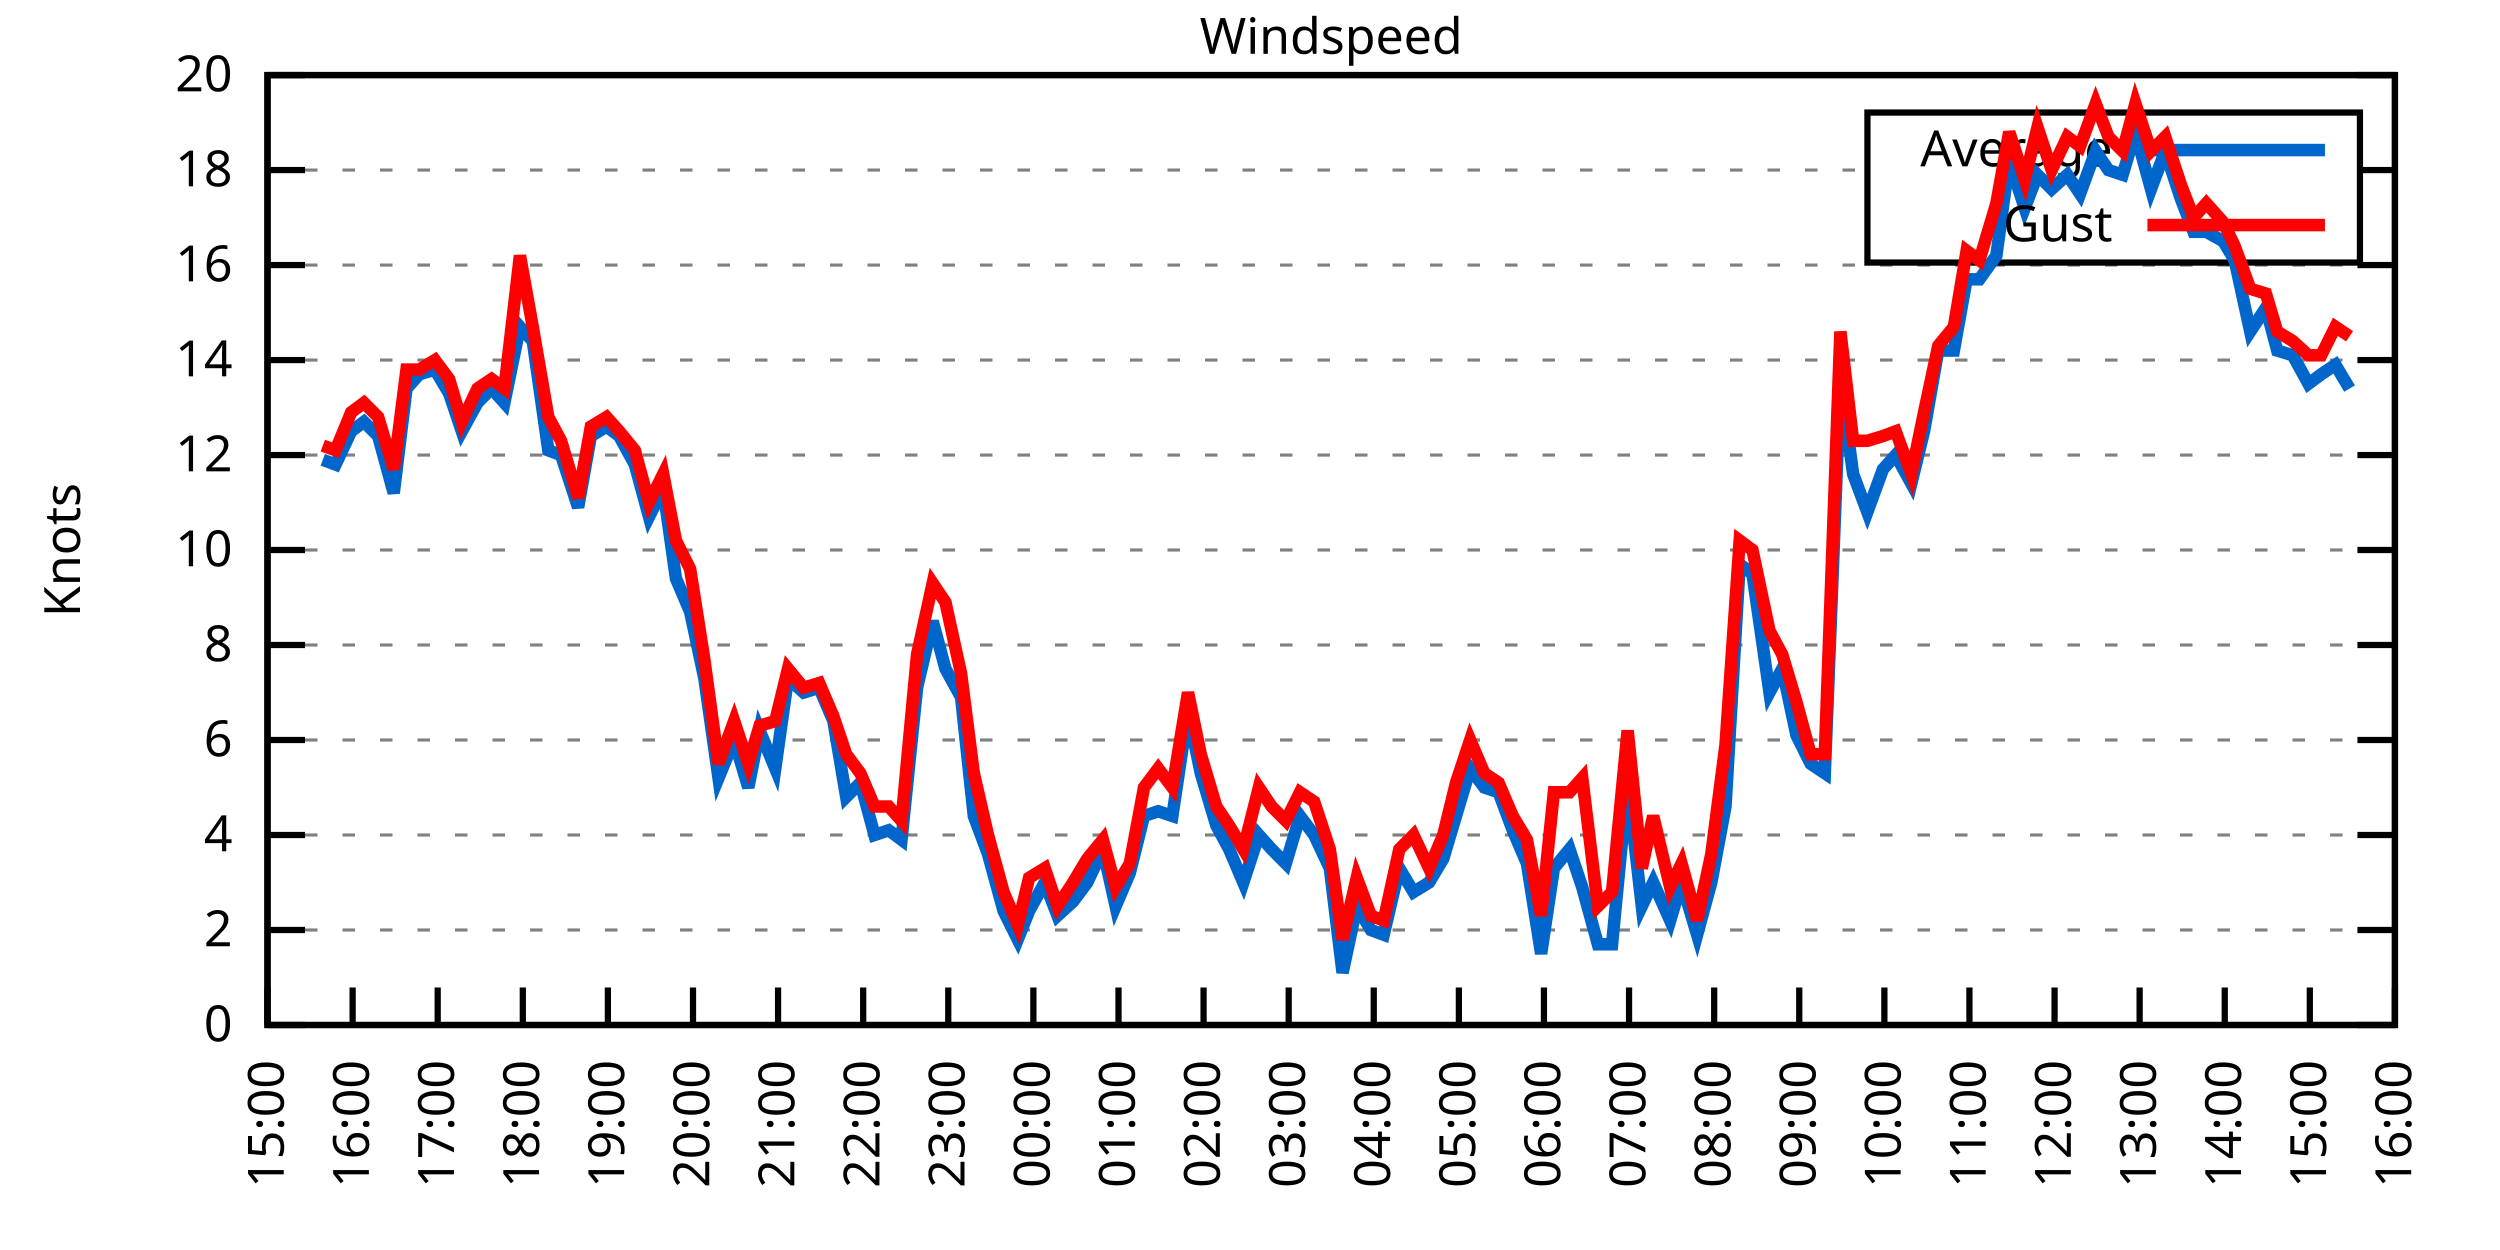
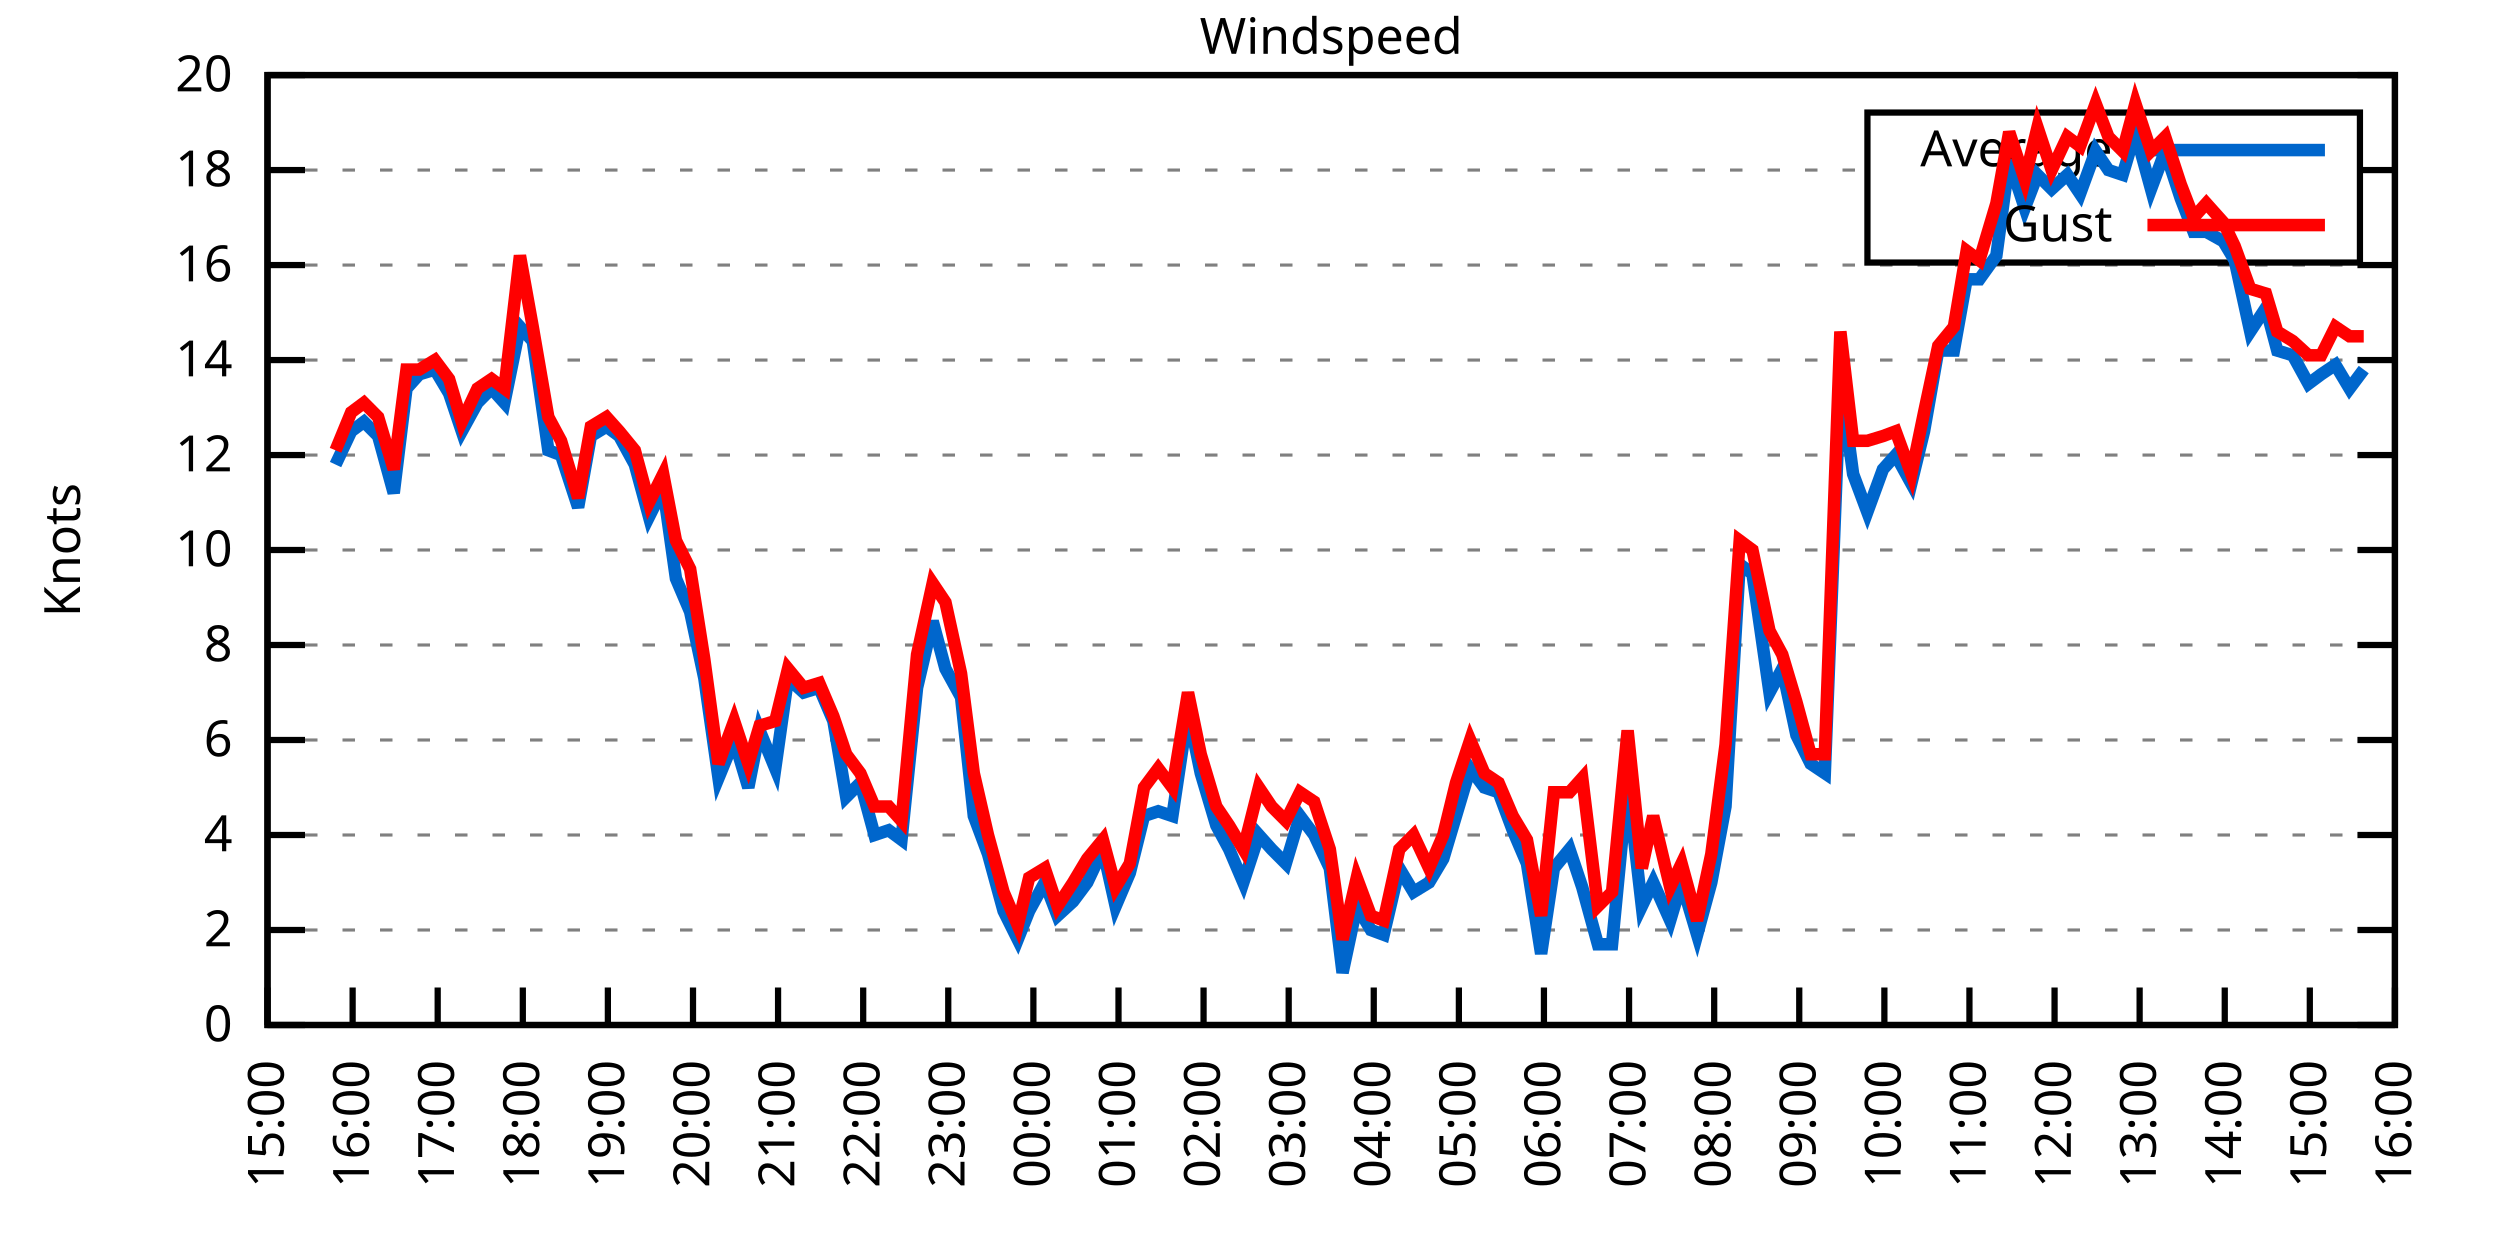
<svg xmlns="http://www.w3.org/2000/svg" xmlns:xlink="http://www.w3.org/1999/xlink" width="400" height="200" viewBox="0 0 400 200">
  <g id="gnuplot_canvas">
    <rect x="0" y="0" width="400" height="200" fill="none" />
    <defs>
      <circle id="gpDot" r="0.5" stroke-width="0.5" stroke="currentColor" />
      <path id="gpPt0" stroke-width="0.333" stroke="currentColor" d="M-1,0 h2 M0,-1 v2" />
      <path id="gpPt1" stroke-width="0.333" stroke="currentColor" d="M-1,-1 L1,1 M1,-1 L-1,1" />
      <path id="gpPt2" stroke-width="0.333" stroke="currentColor" d="M-1,0 L1,0 M0,-1 L0,1 M-1,-1 L1,1 M-1,1 L1,-1" />
      <rect id="gpPt3" stroke-width="0.333" stroke="currentColor" x="-1" y="-1" width="2" height="2" />
      <rect id="gpPt4" stroke-width="0.333" stroke="currentColor" fill="currentColor" x="-1" y="-1" width="2" height="2" />
      <circle id="gpPt5" stroke-width="0.333" stroke="currentColor" cx="0" cy="0" r="1" />
      <use xlink:href="#gpPt5" id="gpPt6" fill="currentColor" stroke="none" />
      <path id="gpPt7" stroke-width="0.333" stroke="currentColor" d="M0,-1.33 L-1.33,0.67 L1.33,0.67 z" />
      <use xlink:href="#gpPt7" id="gpPt8" fill="currentColor" stroke="none" />
      <use xlink:href="#gpPt7" id="gpPt9" stroke="currentColor" transform="rotate(180)" />
      <use xlink:href="#gpPt9" id="gpPt10" fill="currentColor" stroke="none" />
      <use xlink:href="#gpPt3" id="gpPt11" stroke="currentColor" transform="rotate(45)" />
      <use xlink:href="#gpPt11" id="gpPt12" fill="currentColor" stroke="none" />
      <path id="gpPt13" stroke-width="0.333" stroke="currentColor" d="M0,1.330 L1.265,0.411 L0.782,-1.067 L-0.782,-1.076 L-1.265,0.411 z" />
      <use xlink:href="#gpPt13" id="gpPt14" fill="currentColor" stroke="none" />
      <filter id="textbox" filterUnits="objectBoundingBox" x="0" y="0" height="1" width="1">
        <feFlood flood-color="white" flood-opacity="1" result="bgnd" />
        <feComposite in="SourceGraphic" in2="bgnd" operator="atop" />
      </filter>
      <filter id="greybox" filterUnits="objectBoundingBox" x="0" y="0" height="1" width="1">
        <feFlood flood-color="lightgrey" flood-opacity="1" result="grey" />
        <feComposite in="SourceGraphic" in2="grey" operator="atop" />
      </filter>
    </defs>
    <g fill="none" color="white" stroke="currentColor" stroke-width="1.00" stroke-linecap="butt" stroke-linejoin="miter">
</g>
    <g fill="none" color="black" stroke="currentColor" stroke-width="1.00" stroke-linecap="butt" stroke-linejoin="miter">
      <g stroke="none" shape-rendering="crispEdges">
        <polygon fill="rgb(255, 255, 255)" points="42.80,164.00 383.18,164.00 383.18,12.02 42.80,12.02 " />
      </g>
    </g>
    <g fill="none" color="black" stroke="currentColor" stroke-width="1.00" stroke-linecap="butt" stroke-linejoin="miter">
</g>
    <g fill="none" color="black" stroke="black" stroke-width="0.50" stroke-linecap="butt" stroke-linejoin="miter">
</g>
    <g fill="none" color="gray" stroke="currentColor" stroke-width="0.50" stroke-linecap="butt" stroke-linejoin="miter">
      <path stroke="gray" stroke-dasharray="2,4" class="gridline" d="M42.80,164.00 L383.19,164.00  " />
    </g>
    <g fill="none" color="gray" stroke="gray" stroke-width="1.00" stroke-linecap="butt" stroke-linejoin="miter">
</g>
    <g fill="none" color="black" stroke="currentColor" stroke-width="1.00" stroke-linecap="butt" stroke-linejoin="miter">
      <path stroke="black" d="M42.80,164.00 L48.80,164.00 M383.19,164.00 L377.19,164.00  " />
      <g transform="translate(37.20,166.60)" stroke="none" fill="black" font-family="Sans" font-size="8.00" text-anchor="end">
        <text>
          <tspan font-family="Sans"> 0</tspan>
        </text>
      </g>
    </g>
    <g fill="none" color="black" stroke="currentColor" stroke-width="1.00" stroke-linecap="butt" stroke-linejoin="miter">
</g>
    <g fill="none" color="black" stroke="black" stroke-width="0.50" stroke-linecap="butt" stroke-linejoin="miter">
</g>
    <g fill="none" color="gray" stroke="currentColor" stroke-width="0.50" stroke-linecap="butt" stroke-linejoin="miter">
      <path stroke="gray" stroke-dasharray="2,4" class="gridline" d="M42.80,148.80 L383.19,148.80  " />
    </g>
    <g fill="none" color="gray" stroke="gray" stroke-width="1.00" stroke-linecap="butt" stroke-linejoin="miter">
</g>
    <g fill="none" color="black" stroke="currentColor" stroke-width="1.00" stroke-linecap="butt" stroke-linejoin="miter">
      <path stroke="black" d="M42.80,148.80 L48.80,148.80 M383.19,148.80 L377.19,148.80  " />
      <g transform="translate(37.20,151.40)" stroke="none" fill="black" font-family="Sans" font-size="8.00" text-anchor="end">
        <text>
          <tspan font-family="Sans"> 2</tspan>
        </text>
      </g>
    </g>
    <g fill="none" color="black" stroke="currentColor" stroke-width="1.00" stroke-linecap="butt" stroke-linejoin="miter">
</g>
    <g fill="none" color="black" stroke="black" stroke-width="0.50" stroke-linecap="butt" stroke-linejoin="miter">
</g>
    <g fill="none" color="gray" stroke="currentColor" stroke-width="0.50" stroke-linecap="butt" stroke-linejoin="miter">
      <path stroke="gray" stroke-dasharray="2,4" class="gridline" d="M42.80,133.60 L383.19,133.60  " />
    </g>
    <g fill="none" color="gray" stroke="gray" stroke-width="1.00" stroke-linecap="butt" stroke-linejoin="miter">
</g>
    <g fill="none" color="black" stroke="currentColor" stroke-width="1.00" stroke-linecap="butt" stroke-linejoin="miter">
      <path stroke="black" d="M42.80,133.60 L48.80,133.60 M383.19,133.60 L377.19,133.60  " />
      <g transform="translate(37.20,136.20)" stroke="none" fill="black" font-family="Sans" font-size="8.00" text-anchor="end">
        <text>
          <tspan font-family="Sans"> 4</tspan>
        </text>
      </g>
    </g>
    <g fill="none" color="black" stroke="currentColor" stroke-width="1.00" stroke-linecap="butt" stroke-linejoin="miter">
</g>
    <g fill="none" color="black" stroke="black" stroke-width="0.50" stroke-linecap="butt" stroke-linejoin="miter">
</g>
    <g fill="none" color="gray" stroke="currentColor" stroke-width="0.50" stroke-linecap="butt" stroke-linejoin="miter">
      <path stroke="gray" stroke-dasharray="2,4" class="gridline" d="M42.80,118.40 L383.19,118.40  " />
    </g>
    <g fill="none" color="gray" stroke="gray" stroke-width="1.00" stroke-linecap="butt" stroke-linejoin="miter">
</g>
    <g fill="none" color="black" stroke="currentColor" stroke-width="1.00" stroke-linecap="butt" stroke-linejoin="miter">
      <path stroke="black" d="M42.80,118.40 L48.80,118.40 M383.19,118.40 L377.19,118.40  " />
      <g transform="translate(37.20,121.00)" stroke="none" fill="black" font-family="Sans" font-size="8.00" text-anchor="end">
        <text>
          <tspan font-family="Sans"> 6</tspan>
        </text>
      </g>
    </g>
    <g fill="none" color="black" stroke="currentColor" stroke-width="1.00" stroke-linecap="butt" stroke-linejoin="miter">
</g>
    <g fill="none" color="black" stroke="black" stroke-width="0.50" stroke-linecap="butt" stroke-linejoin="miter">
</g>
    <g fill="none" color="gray" stroke="currentColor" stroke-width="0.50" stroke-linecap="butt" stroke-linejoin="miter">
      <path stroke="gray" stroke-dasharray="2,4" class="gridline" d="M42.80,103.20 L383.19,103.20  " />
    </g>
    <g fill="none" color="gray" stroke="gray" stroke-width="1.00" stroke-linecap="butt" stroke-linejoin="miter">
</g>
    <g fill="none" color="black" stroke="currentColor" stroke-width="1.00" stroke-linecap="butt" stroke-linejoin="miter">
      <path stroke="black" d="M42.80,103.20 L48.80,103.20 M383.19,103.20 L377.19,103.20  " />
      <g transform="translate(37.20,105.80)" stroke="none" fill="black" font-family="Sans" font-size="8.00" text-anchor="end">
        <text>
          <tspan font-family="Sans"> 8</tspan>
        </text>
      </g>
    </g>
    <g fill="none" color="black" stroke="currentColor" stroke-width="1.00" stroke-linecap="butt" stroke-linejoin="miter">
</g>
    <g fill="none" color="black" stroke="black" stroke-width="0.50" stroke-linecap="butt" stroke-linejoin="miter">
</g>
    <g fill="none" color="gray" stroke="currentColor" stroke-width="0.50" stroke-linecap="butt" stroke-linejoin="miter">
      <path stroke="gray" stroke-dasharray="2,4" class="gridline" d="M42.80,88.00 L383.19,88.00  " />
    </g>
    <g fill="none" color="gray" stroke="gray" stroke-width="1.00" stroke-linecap="butt" stroke-linejoin="miter">
</g>
    <g fill="none" color="black" stroke="currentColor" stroke-width="1.00" stroke-linecap="butt" stroke-linejoin="miter">
      <path stroke="black" d="M42.80,88.00 L48.80,88.00 M383.19,88.00 L377.19,88.00  " />
      <g transform="translate(37.20,90.60)" stroke="none" fill="black" font-family="Sans" font-size="8.00" text-anchor="end">
        <text>
          <tspan font-family="Sans"> 10</tspan>
        </text>
      </g>
    </g>
    <g fill="none" color="black" stroke="currentColor" stroke-width="1.00" stroke-linecap="butt" stroke-linejoin="miter">
</g>
    <g fill="none" color="black" stroke="black" stroke-width="0.50" stroke-linecap="butt" stroke-linejoin="miter">
</g>
    <g fill="none" color="gray" stroke="currentColor" stroke-width="0.50" stroke-linecap="butt" stroke-linejoin="miter">
      <path stroke="gray" stroke-dasharray="2,4" class="gridline" d="M42.80,72.81 L383.19,72.81  " />
    </g>
    <g fill="none" color="gray" stroke="gray" stroke-width="1.00" stroke-linecap="butt" stroke-linejoin="miter">
</g>
    <g fill="none" color="black" stroke="currentColor" stroke-width="1.00" stroke-linecap="butt" stroke-linejoin="miter">
      <path stroke="black" d="M42.80,72.81 L48.80,72.81 M383.19,72.81 L377.19,72.81  " />
      <g transform="translate(37.20,75.41)" stroke="none" fill="black" font-family="Sans" font-size="8.00" text-anchor="end">
        <text>
          <tspan font-family="Sans"> 12</tspan>
        </text>
      </g>
    </g>
    <g fill="none" color="black" stroke="currentColor" stroke-width="1.00" stroke-linecap="butt" stroke-linejoin="miter">
</g>
    <g fill="none" color="black" stroke="black" stroke-width="0.50" stroke-linecap="butt" stroke-linejoin="miter">
</g>
    <g fill="none" color="gray" stroke="currentColor" stroke-width="0.50" stroke-linecap="butt" stroke-linejoin="miter">
      <path stroke="gray" stroke-dasharray="2,4" class="gridline" d="M42.80,57.61 L383.19,57.61  " />
    </g>
    <g fill="none" color="gray" stroke="gray" stroke-width="1.00" stroke-linecap="butt" stroke-linejoin="miter">
</g>
    <g fill="none" color="black" stroke="currentColor" stroke-width="1.00" stroke-linecap="butt" stroke-linejoin="miter">
      <path stroke="black" d="M42.80,57.61 L48.80,57.61 M383.19,57.61 L377.19,57.61  " />
      <g transform="translate(37.20,60.21)" stroke="none" fill="black" font-family="Sans" font-size="8.00" text-anchor="end">
        <text>
          <tspan font-family="Sans"> 14</tspan>
        </text>
      </g>
    </g>
    <g fill="none" color="black" stroke="currentColor" stroke-width="1.00" stroke-linecap="butt" stroke-linejoin="miter">
</g>
    <g fill="none" color="black" stroke="black" stroke-width="0.50" stroke-linecap="butt" stroke-linejoin="miter">
</g>
    <g fill="none" color="gray" stroke="currentColor" stroke-width="0.50" stroke-linecap="butt" stroke-linejoin="miter">
      <path stroke="gray" stroke-dasharray="2,4" class="gridline" d="M42.80,42.41 L383.19,42.41  " />
    </g>
    <g fill="none" color="gray" stroke="gray" stroke-width="1.00" stroke-linecap="butt" stroke-linejoin="miter">
</g>
    <g fill="none" color="black" stroke="currentColor" stroke-width="1.00" stroke-linecap="butt" stroke-linejoin="miter">
      <path stroke="black" d="M42.80,42.41 L48.80,42.41 M383.19,42.41 L377.19,42.41  " />
      <g transform="translate(37.20,45.01)" stroke="none" fill="black" font-family="Sans" font-size="8.00" text-anchor="end">
        <text>
          <tspan font-family="Sans"> 16</tspan>
        </text>
      </g>
    </g>
    <g fill="none" color="black" stroke="currentColor" stroke-width="1.00" stroke-linecap="butt" stroke-linejoin="miter">
</g>
    <g fill="none" color="black" stroke="black" stroke-width="0.50" stroke-linecap="butt" stroke-linejoin="miter">
</g>
    <g fill="none" color="gray" stroke="currentColor" stroke-width="0.50" stroke-linecap="butt" stroke-linejoin="miter">
      <path stroke="gray" stroke-dasharray="2,4" class="gridline" d="M42.80,27.21 L298.79,27.21 M377.59,27.21 L383.19,27.21  " />
    </g>
    <g fill="none" color="gray" stroke="gray" stroke-width="1.00" stroke-linecap="butt" stroke-linejoin="miter">
</g>
    <g fill="none" color="black" stroke="currentColor" stroke-width="1.00" stroke-linecap="butt" stroke-linejoin="miter">
      <path stroke="black" d="M42.80,27.21 L48.80,27.21 M383.19,27.21 L377.19,27.21  " />
      <g transform="translate(37.20,29.81)" stroke="none" fill="black" font-family="Sans" font-size="8.00" text-anchor="end">
        <text>
          <tspan font-family="Sans"> 18</tspan>
        </text>
      </g>
    </g>
    <g fill="none" color="black" stroke="currentColor" stroke-width="1.00" stroke-linecap="butt" stroke-linejoin="miter">
</g>
    <g fill="none" color="black" stroke="black" stroke-width="0.50" stroke-linecap="butt" stroke-linejoin="miter">
</g>
    <g fill="none" color="gray" stroke="currentColor" stroke-width="0.50" stroke-linecap="butt" stroke-linejoin="miter">
      <path stroke="gray" stroke-dasharray="2,4" class="gridline" d="M42.80,12.01 L383.19,12.01  " />
    </g>
    <g fill="none" color="gray" stroke="gray" stroke-width="1.00" stroke-linecap="butt" stroke-linejoin="miter">
</g>
    <g fill="none" color="black" stroke="currentColor" stroke-width="1.00" stroke-linecap="butt" stroke-linejoin="miter">
      <path stroke="black" d="M42.80,12.01 L48.80,12.01 M383.19,12.01 L377.19,12.01  " />
      <g transform="translate(37.20,14.61)" stroke="none" fill="black" font-family="Sans" font-size="8.00" text-anchor="end">
        <text>
          <tspan font-family="Sans"> 20</tspan>
        </text>
      </g>
    </g>
    <g fill="none" color="black" stroke="currentColor" stroke-width="1.00" stroke-linecap="butt" stroke-linejoin="miter">
      <path stroke="black" d="M42.80,164.00 L42.80,158.00  " />
      <g transform="translate(45.40,169.60) rotate(270.00)" stroke="none" fill="black" font-family="Sans" font-size="8.00" text-anchor="end">
        <text>
          <tspan font-family="Sans">15:00</tspan>
        </text>
      </g>
    </g>
    <g fill="none" color="black" stroke="currentColor" stroke-width="1.00" stroke-linecap="butt" stroke-linejoin="miter">
      <path stroke="black" d="M56.42,164.00 L56.42,158.00  " />
      <g transform="translate(59.02,169.60) rotate(270.00)" stroke="none" fill="black" font-family="Sans" font-size="8.00" text-anchor="end">
        <text>
          <tspan font-family="Sans">16:00</tspan>
        </text>
      </g>
    </g>
    <g fill="none" color="black" stroke="currentColor" stroke-width="1.00" stroke-linecap="butt" stroke-linejoin="miter">
      <path stroke="black" d="M70.03,164.00 L70.03,158.00  " />
      <g transform="translate(72.63,169.60) rotate(270.00)" stroke="none" fill="black" font-family="Sans" font-size="8.00" text-anchor="end">
        <text>
          <tspan font-family="Sans">17:00</tspan>
        </text>
      </g>
    </g>
    <g fill="none" color="black" stroke="currentColor" stroke-width="1.00" stroke-linecap="butt" stroke-linejoin="miter">
      <path stroke="black" d="M83.65,164.00 L83.65,158.00  " />
      <g transform="translate(86.25,169.60) rotate(270.00)" stroke="none" fill="black" font-family="Sans" font-size="8.00" text-anchor="end">
        <text>
          <tspan font-family="Sans">18:00</tspan>
        </text>
      </g>
    </g>
    <g fill="none" color="black" stroke="currentColor" stroke-width="1.00" stroke-linecap="butt" stroke-linejoin="miter">
      <path stroke="black" d="M97.26,164.00 L97.26,158.00  " />
      <g transform="translate(99.86,169.60) rotate(270.00)" stroke="none" fill="black" font-family="Sans" font-size="8.00" text-anchor="end">
        <text>
          <tspan font-family="Sans">19:00</tspan>
        </text>
      </g>
    </g>
    <g fill="none" color="black" stroke="currentColor" stroke-width="1.00" stroke-linecap="butt" stroke-linejoin="miter">
      <path stroke="black" d="M110.88,164.00 L110.88,158.00  " />
      <g transform="translate(113.48,169.60) rotate(270.00)" stroke="none" fill="black" font-family="Sans" font-size="8.00" text-anchor="end">
        <text>
          <tspan font-family="Sans">20:00</tspan>
        </text>
      </g>
    </g>
    <g fill="none" color="black" stroke="currentColor" stroke-width="1.00" stroke-linecap="butt" stroke-linejoin="miter">
      <path stroke="black" d="M124.49,164.00 L124.49,158.00  " />
      <g transform="translate(127.09,169.60) rotate(270.00)" stroke="none" fill="black" font-family="Sans" font-size="8.00" text-anchor="end">
        <text>
          <tspan font-family="Sans">21:00</tspan>
        </text>
      </g>
    </g>
    <g fill="none" color="black" stroke="currentColor" stroke-width="1.00" stroke-linecap="butt" stroke-linejoin="miter">
      <path stroke="black" d="M138.11,164.00 L138.11,158.00  " />
      <g transform="translate(140.71,169.60) rotate(270.00)" stroke="none" fill="black" font-family="Sans" font-size="8.00" text-anchor="end">
        <text>
          <tspan font-family="Sans">22:00</tspan>
        </text>
      </g>
    </g>
    <g fill="none" color="black" stroke="currentColor" stroke-width="1.00" stroke-linecap="butt" stroke-linejoin="miter">
      <path stroke="black" d="M151.72,164.00 L151.72,158.00  " />
      <g transform="translate(154.32,169.60) rotate(270.00)" stroke="none" fill="black" font-family="Sans" font-size="8.00" text-anchor="end">
        <text>
          <tspan font-family="Sans">23:00</tspan>
        </text>
      </g>
    </g>
    <g fill="none" color="black" stroke="currentColor" stroke-width="1.00" stroke-linecap="butt" stroke-linejoin="miter">
      <path stroke="black" d="M165.34,164.00 L165.34,158.00  " />
      <g transform="translate(167.94,169.60) rotate(270.00)" stroke="none" fill="black" font-family="Sans" font-size="8.00" text-anchor="end">
        <text>
          <tspan font-family="Sans">00:00</tspan>
        </text>
      </g>
    </g>
    <g fill="none" color="black" stroke="currentColor" stroke-width="1.00" stroke-linecap="butt" stroke-linejoin="miter">
      <path stroke="black" d="M178.96,164.00 L178.96,158.00  " />
      <g transform="translate(181.56,169.60) rotate(270.00)" stroke="none" fill="black" font-family="Sans" font-size="8.00" text-anchor="end">
        <text>
          <tspan font-family="Sans">01:00</tspan>
        </text>
      </g>
    </g>
    <g fill="none" color="black" stroke="currentColor" stroke-width="1.00" stroke-linecap="butt" stroke-linejoin="miter">
      <path stroke="black" d="M192.57,164.00 L192.57,158.00  " />
      <g transform="translate(195.17,169.60) rotate(270.00)" stroke="none" fill="black" font-family="Sans" font-size="8.00" text-anchor="end">
        <text>
          <tspan font-family="Sans">02:00</tspan>
        </text>
      </g>
    </g>
    <g fill="none" color="black" stroke="currentColor" stroke-width="1.00" stroke-linecap="butt" stroke-linejoin="miter">
      <path stroke="black" d="M206.19,164.00 L206.19,158.00  " />
      <g transform="translate(208.79,169.60) rotate(270.00)" stroke="none" fill="black" font-family="Sans" font-size="8.00" text-anchor="end">
        <text>
          <tspan font-family="Sans">03:00</tspan>
        </text>
      </g>
    </g>
    <g fill="none" color="black" stroke="currentColor" stroke-width="1.00" stroke-linecap="butt" stroke-linejoin="miter">
      <path stroke="black" d="M219.80,164.00 L219.80,158.00  " />
      <g transform="translate(222.40,169.60) rotate(270.00)" stroke="none" fill="black" font-family="Sans" font-size="8.00" text-anchor="end">
        <text>
          <tspan font-family="Sans">04:00</tspan>
        </text>
      </g>
    </g>
    <g fill="none" color="black" stroke="currentColor" stroke-width="1.00" stroke-linecap="butt" stroke-linejoin="miter">
      <path stroke="black" d="M233.42,164.00 L233.42,158.00  " />
      <g transform="translate(236.02,169.60) rotate(270.00)" stroke="none" fill="black" font-family="Sans" font-size="8.00" text-anchor="end">
        <text>
          <tspan font-family="Sans">05:00</tspan>
        </text>
      </g>
    </g>
    <g fill="none" color="black" stroke="currentColor" stroke-width="1.00" stroke-linecap="butt" stroke-linejoin="miter">
      <path stroke="black" d="M247.03,164.00 L247.03,158.00  " />
      <g transform="translate(249.63,169.60) rotate(270.00)" stroke="none" fill="black" font-family="Sans" font-size="8.00" text-anchor="end">
        <text>
          <tspan font-family="Sans">06:00</tspan>
        </text>
      </g>
    </g>
    <g fill="none" color="black" stroke="currentColor" stroke-width="1.00" stroke-linecap="butt" stroke-linejoin="miter">
      <path stroke="black" d="M260.65,164.00 L260.65,158.00  " />
      <g transform="translate(263.25,169.60) rotate(270.00)" stroke="none" fill="black" font-family="Sans" font-size="8.00" text-anchor="end">
        <text>
          <tspan font-family="Sans">07:00</tspan>
        </text>
      </g>
    </g>
    <g fill="none" color="black" stroke="currentColor" stroke-width="1.00" stroke-linecap="butt" stroke-linejoin="miter">
      <path stroke="black" d="M274.27,164.00 L274.27,158.00  " />
      <g transform="translate(276.87,169.60) rotate(270.00)" stroke="none" fill="black" font-family="Sans" font-size="8.00" text-anchor="end">
        <text>
          <tspan font-family="Sans">08:00</tspan>
        </text>
      </g>
    </g>
    <g fill="none" color="black" stroke="currentColor" stroke-width="1.00" stroke-linecap="butt" stroke-linejoin="miter">
      <path stroke="black" d="M287.88,164.00 L287.88,158.00  " />
      <g transform="translate(290.48,169.60) rotate(270.00)" stroke="none" fill="black" font-family="Sans" font-size="8.00" text-anchor="end">
        <text>
          <tspan font-family="Sans">09:00</tspan>
        </text>
      </g>
    </g>
    <g fill="none" color="black" stroke="currentColor" stroke-width="1.00" stroke-linecap="butt" stroke-linejoin="miter">
      <path stroke="black" d="M301.50,164.00 L301.50,158.00  " />
      <g transform="translate(304.10,169.60) rotate(270.00)" stroke="none" fill="black" font-family="Sans" font-size="8.00" text-anchor="end">
        <text>
          <tspan font-family="Sans">10:00</tspan>
        </text>
      </g>
    </g>
    <g fill="none" color="black" stroke="currentColor" stroke-width="1.00" stroke-linecap="butt" stroke-linejoin="miter">
      <path stroke="black" d="M315.11,164.00 L315.11,158.00  " />
      <g transform="translate(317.71,169.60) rotate(270.00)" stroke="none" fill="black" font-family="Sans" font-size="8.00" text-anchor="end">
        <text>
          <tspan font-family="Sans">11:00</tspan>
        </text>
      </g>
    </g>
    <g fill="none" color="black" stroke="currentColor" stroke-width="1.00" stroke-linecap="butt" stroke-linejoin="miter">
      <path stroke="black" d="M328.73,164.00 L328.73,158.00  " />
      <g transform="translate(331.33,169.60) rotate(270.00)" stroke="none" fill="black" font-family="Sans" font-size="8.00" text-anchor="end">
        <text>
          <tspan font-family="Sans">12:00</tspan>
        </text>
      </g>
    </g>
    <g fill="none" color="black" stroke="currentColor" stroke-width="1.00" stroke-linecap="butt" stroke-linejoin="miter">
      <path stroke="black" d="M342.34,164.00 L342.34,158.00  " />
      <g transform="translate(344.94,169.60) rotate(270.00)" stroke="none" fill="black" font-family="Sans" font-size="8.00" text-anchor="end">
        <text>
          <tspan font-family="Sans">13:00</tspan>
        </text>
      </g>
    </g>
    <g fill="none" color="black" stroke="currentColor" stroke-width="1.00" stroke-linecap="butt" stroke-linejoin="miter">
      <path stroke="black" d="M355.96,164.00 L355.96,158.00  " />
      <g transform="translate(358.56,169.60) rotate(270.00)" stroke="none" fill="black" font-family="Sans" font-size="8.00" text-anchor="end">
        <text>
          <tspan font-family="Sans">14:00</tspan>
        </text>
      </g>
    </g>
    <g fill="none" color="black" stroke="currentColor" stroke-width="1.00" stroke-linecap="butt" stroke-linejoin="miter">
      <path stroke="black" d="M369.57,164.00 L369.57,158.00  " />
      <g transform="translate(372.17,169.60) rotate(270.00)" stroke="none" fill="black" font-family="Sans" font-size="8.00" text-anchor="end">
        <text>
          <tspan font-family="Sans">15:00</tspan>
        </text>
      </g>
    </g>
    <g fill="none" color="black" stroke="currentColor" stroke-width="1.00" stroke-linecap="butt" stroke-linejoin="miter">
      <path stroke="black" d="M383.19,164.00 L383.19,158.00  " />
      <g transform="translate(385.79,169.60) rotate(270.00)" stroke="none" fill="black" font-family="Sans" font-size="8.00" text-anchor="end">
        <text>
          <tspan font-family="Sans">16:00</tspan>
        </text>
      </g>
    </g>
    <g fill="none" color="black" stroke="currentColor" stroke-width="1.00" stroke-linecap="butt" stroke-linejoin="miter">
</g>
    <g fill="none" color="black" stroke="currentColor" stroke-width="1.00" stroke-linecap="butt" stroke-linejoin="miter">
      <path stroke="black" d="M42.80,12.01 L42.80,164.00 L383.19,164.00 L383.19,12.01 L42.80,12.01 Z  " />
    </g>
    <g fill="none" color="black" stroke="currentColor" stroke-width="1.00" stroke-linecap="butt" stroke-linejoin="miter">
</g>
    <g fill="none" color="black" stroke="currentColor" stroke-width="1.00" stroke-linecap="butt" stroke-linejoin="miter">
      <path stroke="black" d="M298.79,42.01 L298.79,18.01 L377.59,18.01 L377.59,42.01 L298.79,42.01 Z  " />
    </g>
    <g id="Windspeed_plot_1">
      <g fill="none" color="white" stroke="black" stroke-width="2.00" stroke-linecap="butt" stroke-linejoin="miter">
</g>
      <g fill="none" color="black" stroke="currentColor" stroke-width="2.00" stroke-linecap="butt" stroke-linejoin="miter">
        <g transform="translate(337.99,26.61)" stroke="none" fill="black" font-family="Sans" font-size="8.00" text-anchor="end">
          <text>
            <tspan font-family="Sans">Average</tspan>
          </text>
        </g>
      </g>
      <g fill="none" color="black" stroke="currentColor" stroke-width="2.00" stroke-linecap="butt" stroke-linejoin="miter">
-         <path stroke="rgb(  0, 102, 204)" d="M343.59,24.01 L371.99,24.01 M51.65,73.57 L53.69,74.33 L56.19,69.01 L58.23,67.49 L60.50,69.77 L63.00,78.89   L65.04,62.17 L67.08,59.89 L69.58,59.13 L71.85,62.93 L73.89,69.01 L76.39,64.45 L78.65,62.17 L80.70,64.45   L83.19,52.29 L85.24,54.57 L87.73,72.05 L89.77,72.81 L92.50,81.17 L94.54,69.77 L97.04,68.25 L99.08,69.77   L101.57,74.33 L103.84,82.69 L106.11,78.13 L108.15,92.56 L110.42,97.88 L112.69,108.52 L114.96,124.48 L117.46,118.40   L119.73,126.00 L121.54,116.88 L124.04,122.96 L126.08,108.52 L128.58,110.80 L131.07,110.04 L133.34,115.36 L135.39,127.52   L137.66,125.24 L139.92,133.60 L142.19,132.84 L144.24,134.36 L146.73,110.04 L149.23,99.40 L151.27,107.00 L153.77,111.56   L155.81,130.56 L158.08,136.64 L160.57,145.76 L162.84,150.32 L164.66,145.76 L167.16,141.20 L169.20,146.52 L171.69,144.24   L173.96,141.20 L176.46,135.88 L178.50,145.00 L180.77,139.68 L183.04,130.56 L185.31,129.80 L187.58,130.56 L190.08,113.84   L192.12,123.72 L194.61,132.08 L196.66,135.88 L198.93,141.20 L201.42,133.60 L203.46,135.88 L205.73,138.16 L208.00,130.56   L210.27,133.60 L212.77,138.92 L214.81,155.64 L217.08,145.00 L219.35,148.80 L221.39,149.56 L223.89,138.92 L226.16,142.72   L228.65,141.20 L230.92,137.40 L232.96,130.56 L235.23,122.96 L237.50,126.00 L239.77,126.76 L242.04,132.84 L244.31,138.16   L246.58,152.60 L248.62,138.92 L251.12,135.88 L253.16,141.96 L255.66,151.08 L257.93,151.08 L260.42,125.24 L262.69,145.00   L264.51,141.20 L267.23,147.28 L269.05,141.20 L271.54,149.56 L273.81,141.20 L276.08,129.04 L278.35,90.28 L280.39,91.80   L283.12,110.80 L285.16,107.00 L287.43,117.64 L289.70,122.20 L291.97,123.72 L294.46,60.65 L296.50,75.85 L298.77,81.93   L301.27,75.09 L303.31,72.81 L305.81,77.37 L307.85,69.01 L310.12,56.09 L312.62,56.09 L314.66,44.69 L316.70,44.69   L319.42,40.89 L321.47,25.69 L323.96,33.29 L326.00,27.97 L328.27,30.25 L330.77,27.97 L332.81,31.01 L335.31,24.17   L337.35,27.21 L339.62,27.97 L341.66,21.13 L344.16,30.25 L346.43,24.17 L348.92,31.77 L350.97,37.09 L353.01,37.09   L355.73,38.61 L357.55,41.65 L360.04,53.05 L362.54,49.25 L364.36,56.09 L366.85,56.85 L369.35,61.41 L371.39,59.89   L373.66,58.37 L375.93,62.17  " />
+         <path stroke="rgb(  0, 102, 204)" d="M343.59,24.01 L371.99,24.01 M53.69,74.33 L56.19,69.01 L58.23,67.49 L60.50,69.77 L63.00,78.89 L65.04,62.17   L67.08,59.89 L69.58,59.13 L71.85,62.93 L73.89,69.01 L76.39,64.45 L78.65,62.17 L80.70,64.45 L83.19,52.29   L85.24,54.57 L87.73,72.05 L89.77,72.81 L92.50,81.17 L94.54,69.77 L97.04,68.25 L99.08,69.77 L101.57,74.33   L103.84,82.69 L106.11,78.13 L108.15,92.56 L110.42,97.88 L112.69,108.52 L114.96,124.48 L117.46,118.40 L119.73,126.00   L121.54,116.88 L124.04,122.96 L126.08,108.52 L128.58,110.80 L131.07,110.04 L133.34,115.36 L135.39,127.52 L137.66,125.24   L139.92,133.60 L142.19,132.84 L144.24,134.36 L146.73,110.04 L149.23,99.40 L151.27,107.00 L153.77,111.56 L155.81,130.56   L158.08,136.64 L160.57,145.76 L162.84,150.32 L164.66,145.76 L167.16,141.20 L169.20,146.52 L171.69,144.24 L173.96,141.20   L176.46,135.88 L178.50,145.00 L180.77,139.68 L183.04,130.56 L185.31,129.80 L187.58,130.56 L190.08,113.84 L192.12,123.72   L194.61,132.08 L196.66,135.88 L198.93,141.20 L201.42,133.60 L203.46,135.88 L205.73,138.16 L208.00,130.56 L210.27,133.60   L212.77,138.92 L214.81,155.64 L217.08,145.00 L219.35,148.80 L221.39,149.56 L223.89,138.92 L226.16,142.72 L228.65,141.20   L230.92,137.40 L232.96,130.56 L235.23,122.96 L237.50,126.00 L239.77,126.76 L242.04,132.84 L244.31,138.16 L246.58,152.60   L248.62,138.92 L251.12,135.88 L253.16,141.96 L255.66,151.08 L257.93,151.08 L260.42,125.24 L262.69,145.00 L264.51,141.20   L267.23,147.28 L269.05,141.20 L271.54,149.56 L273.81,141.20 L276.08,129.04 L278.35,90.28 L280.39,91.80 L283.12,110.80   L285.16,107.00 L287.43,117.64 L289.70,122.20 L291.97,123.72 L294.46,60.65 L296.50,75.85 L298.77,81.93 L301.27,75.09   L303.31,72.81 L305.81,77.37 L307.85,69.01 L310.12,56.09 L312.62,56.09 L314.66,44.69 L316.70,44.69 L319.42,40.89   L321.47,25.69 L323.96,33.29 L326.00,27.97 L328.27,30.25 L330.77,27.97 L332.81,31.01 L335.31,24.17 L337.35,27.21   L339.62,27.97 L341.66,21.13 L344.16,30.25 L346.43,24.17 L348.92,31.77 L350.97,37.09 L353.01,37.09 L355.73,38.61   L357.55,41.65 L360.04,53.05 L362.54,49.25 L364.36,56.09 L366.85,56.85 L369.35,61.41 L371.39,59.89 L373.66,58.37   L375.93,62.17 L378.20,59.13  " />
      </g>
    </g>
    <g id="Windspeed_plot_2">
      <g fill="none" color="black" stroke="currentColor" stroke-width="2.00" stroke-linecap="butt" stroke-linejoin="miter">
        <g transform="translate(337.99,38.61)" stroke="none" fill="black" font-family="Sans" font-size="8.00" text-anchor="end">
          <text>
            <tspan font-family="Sans">Gust</tspan>
          </text>
        </g>
      </g>
      <g fill="none" color="black" stroke="currentColor" stroke-width="2.00" stroke-linecap="butt" stroke-linejoin="miter">
-         <path stroke="rgb(255,   0,   0)" d="M343.59,36.01 L371.99,36.01 M51.65,71.29 L53.69,72.05 L56.19,65.97 L58.23,64.45 L60.50,66.73 L63.00,75.09   L65.04,59.13 L67.08,59.13 L69.58,57.61 L71.85,60.65 L73.89,67.49 L76.39,62.17 L78.65,60.65 L80.70,62.17   L83.19,40.89 L85.24,52.29 L87.73,66.73 L89.77,70.53 L92.50,79.65 L94.54,68.25 L97.04,66.73 L99.08,69.01   L101.57,72.05 L103.84,80.41 L106.11,75.85 L108.15,86.49 L110.42,91.04 L112.69,105.48 L114.96,122.20 L117.46,115.36   L119.73,122.20 L121.54,116.12 L124.04,115.36 L126.08,107.00 L128.58,110.04 L131.07,109.28 L133.34,114.60 L135.39,120.68   L137.66,123.72 L139.92,129.04 L142.19,129.04 L144.24,131.32 L146.73,104.72 L149.23,93.32 L151.27,96.36 L153.77,107.76   L155.81,123.72 L158.08,133.60 L160.57,142.72 L162.84,148.04 L164.66,140.44 L167.16,138.92 L169.20,145.00 L171.69,141.20   L173.96,137.40 L176.46,134.36 L178.50,141.96 L180.77,138.16 L183.04,126.00 L185.31,122.96 L187.58,126.00 L190.08,110.80   L192.12,120.68 L194.61,129.04 L196.66,132.08 L198.93,135.88 L201.42,126.00 L203.46,129.04 L205.73,131.32 L208.00,126.76   L210.27,128.28 L212.77,135.88 L214.81,150.32 L217.08,140.44 L219.35,146.52 L221.39,147.28 L223.89,135.88 L226.16,133.60   L228.65,138.92 L230.92,133.60 L232.96,125.24 L235.23,118.40 L237.50,123.72 L239.77,125.24 L242.04,130.56 L244.31,134.36   L246.58,146.52 L248.62,126.76 L251.12,126.76 L253.16,124.48 L255.66,145.00 L257.93,142.72 L260.42,116.88 L262.69,138.92   L264.51,130.56 L267.23,141.96 L269.05,138.16 L271.54,147.28 L273.81,136.64 L276.08,119.16 L278.35,86.49 L280.39,88.00   L283.12,100.92 L285.16,104.72 L287.43,112.32 L289.70,120.68 L291.97,120.68 L294.46,53.05 L296.50,70.53 L298.77,70.53   L301.27,69.77 L303.31,69.01 L305.81,75.85 L307.85,65.97 L310.12,55.33 L312.62,52.29 L314.66,40.13 L316.70,41.65   L319.42,32.53 L321.47,21.13 L323.96,28.73 L326.00,20.37 L328.27,27.21 L330.77,21.89 L332.81,23.41 L335.31,16.57   L337.35,21.89 L339.62,24.17 L341.66,16.57 L344.16,24.17 L346.43,21.89 L348.92,29.49 L350.97,34.81 L353.01,32.53   L355.73,35.57 L357.55,39.37 L360.04,46.21 L362.54,46.97 L364.36,53.05 L366.85,54.57 L369.35,56.85 L371.39,56.85   L373.66,52.29 L375.93,53.81  " />
+         <path stroke="rgb(255,   0,   0)" d="M343.59,36.01 L371.99,36.01 M53.69,72.05 L56.19,65.97 L58.23,64.45 L60.50,66.73 L63.00,75.09 L65.04,59.13   L67.08,59.13 L69.58,57.61 L71.85,60.65 L73.89,67.49 L76.39,62.17 L78.65,60.65 L80.70,62.17 L83.19,40.89   L85.24,52.29 L87.73,66.73 L89.77,70.53 L92.50,79.65 L94.54,68.25 L97.04,66.73 L99.08,69.01 L101.57,72.05   L103.84,80.41 L106.11,75.85 L108.15,86.49 L110.42,91.04 L112.69,105.48 L114.96,122.20 L117.46,115.36 L119.73,122.20   L121.54,116.12 L124.04,115.36 L126.08,107.00 L128.58,110.04 L131.07,109.28 L133.34,114.60 L135.39,120.68 L137.66,123.72   L139.92,129.04 L142.19,129.04 L144.24,131.32 L146.73,104.72 L149.23,93.32 L151.27,96.36 L153.77,107.76 L155.81,123.72   L158.08,133.60 L160.57,142.72 L162.84,148.04 L164.66,140.44 L167.16,138.92 L169.20,145.00 L171.69,141.20 L173.96,137.40   L176.46,134.36 L178.50,141.96 L180.77,138.16 L183.04,126.00 L185.31,122.96 L187.58,126.00 L190.08,110.80 L192.12,120.68   L194.61,129.04 L196.66,132.08 L198.93,135.88 L201.42,126.00 L203.46,129.04 L205.73,131.32 L208.00,126.76 L210.27,128.28   L212.77,135.88 L214.81,150.32 L217.08,140.44 L219.35,146.52 L221.39,147.28 L223.89,135.88 L226.16,133.60 L228.65,138.92   L230.92,133.60 L232.96,125.24 L235.23,118.40 L237.50,123.72 L239.77,125.24 L242.04,130.56 L244.31,134.36 L246.58,146.52   L248.62,126.76 L251.12,126.76 L253.16,124.48 L255.66,145.00 L257.93,142.72 L260.42,116.88 L262.69,138.92 L264.51,130.56   L267.23,141.96 L269.05,138.16 L271.54,147.28 L273.81,136.64 L276.08,119.16 L278.35,86.49 L280.39,88.00 L283.12,100.92   L285.16,104.72 L287.43,112.32 L289.70,120.68 L291.97,120.68 L294.46,53.05 L296.50,70.53 L298.77,70.53 L301.27,69.77   L303.31,69.01 L305.81,75.85 L307.85,65.97 L310.12,55.33 L312.62,52.29 L314.66,40.13 L316.70,41.65 L319.42,32.53   L321.47,21.13 L323.96,28.73 L326.00,20.37 L328.27,27.21 L330.77,21.89 L332.81,23.41 L335.31,16.57 L337.35,21.89   L339.62,24.17 L341.66,16.57 L344.16,24.17 L346.43,21.89 L348.92,29.49 L350.97,34.81 L353.01,32.53 L355.73,35.57   L357.55,39.37 L360.04,46.21 L362.54,46.97 L364.36,53.05 L366.85,54.57 L369.35,56.85 L371.39,56.85 L373.66,52.29   L375.93,53.81 L378.20,53.81  " />
      </g>
    </g>
    <g fill="none" color="black" stroke="currentColor" stroke-width="2.00" stroke-linecap="butt" stroke-linejoin="miter">
</g>
    <g fill="none" color="black" stroke="black" stroke-width="1.00" stroke-linecap="butt" stroke-linejoin="miter">
</g>
    <g fill="none" color="black" stroke="currentColor" stroke-width="1.00" stroke-linecap="butt" stroke-linejoin="miter">
      <path stroke="black" d="M42.80,12.01 L42.80,164.00 L383.19,164.00 L383.19,12.01 L42.80,12.01 Z  " />
      <g transform="translate(12.80,88.01) rotate(270.00)" stroke="none" fill="black" font-family="Sans" font-size="8.00" text-anchor="middle">
        <text>
          <tspan font-family="Sans">Knots</tspan>
        </text>
      </g>
    </g>
    <g fill="none" color="black" stroke="currentColor" stroke-width="1.00" stroke-linecap="butt" stroke-linejoin="miter">
</g>
    <g fill="none" color="black" stroke="currentColor" stroke-width="1.00" stroke-linecap="butt" stroke-linejoin="miter">
      <g transform="translate(212.99,8.61)" stroke="none" fill="black" font-family="Sans" font-size="8.00" text-anchor="middle">
        <text>
          <tspan font-family="Sans">Windspeed</tspan>
        </text>
      </g>
    </g>
    <g fill="none" color="black" stroke="currentColor" stroke-width="1.00" stroke-linecap="butt" stroke-linejoin="miter">
</g>
  </g>
</svg>
